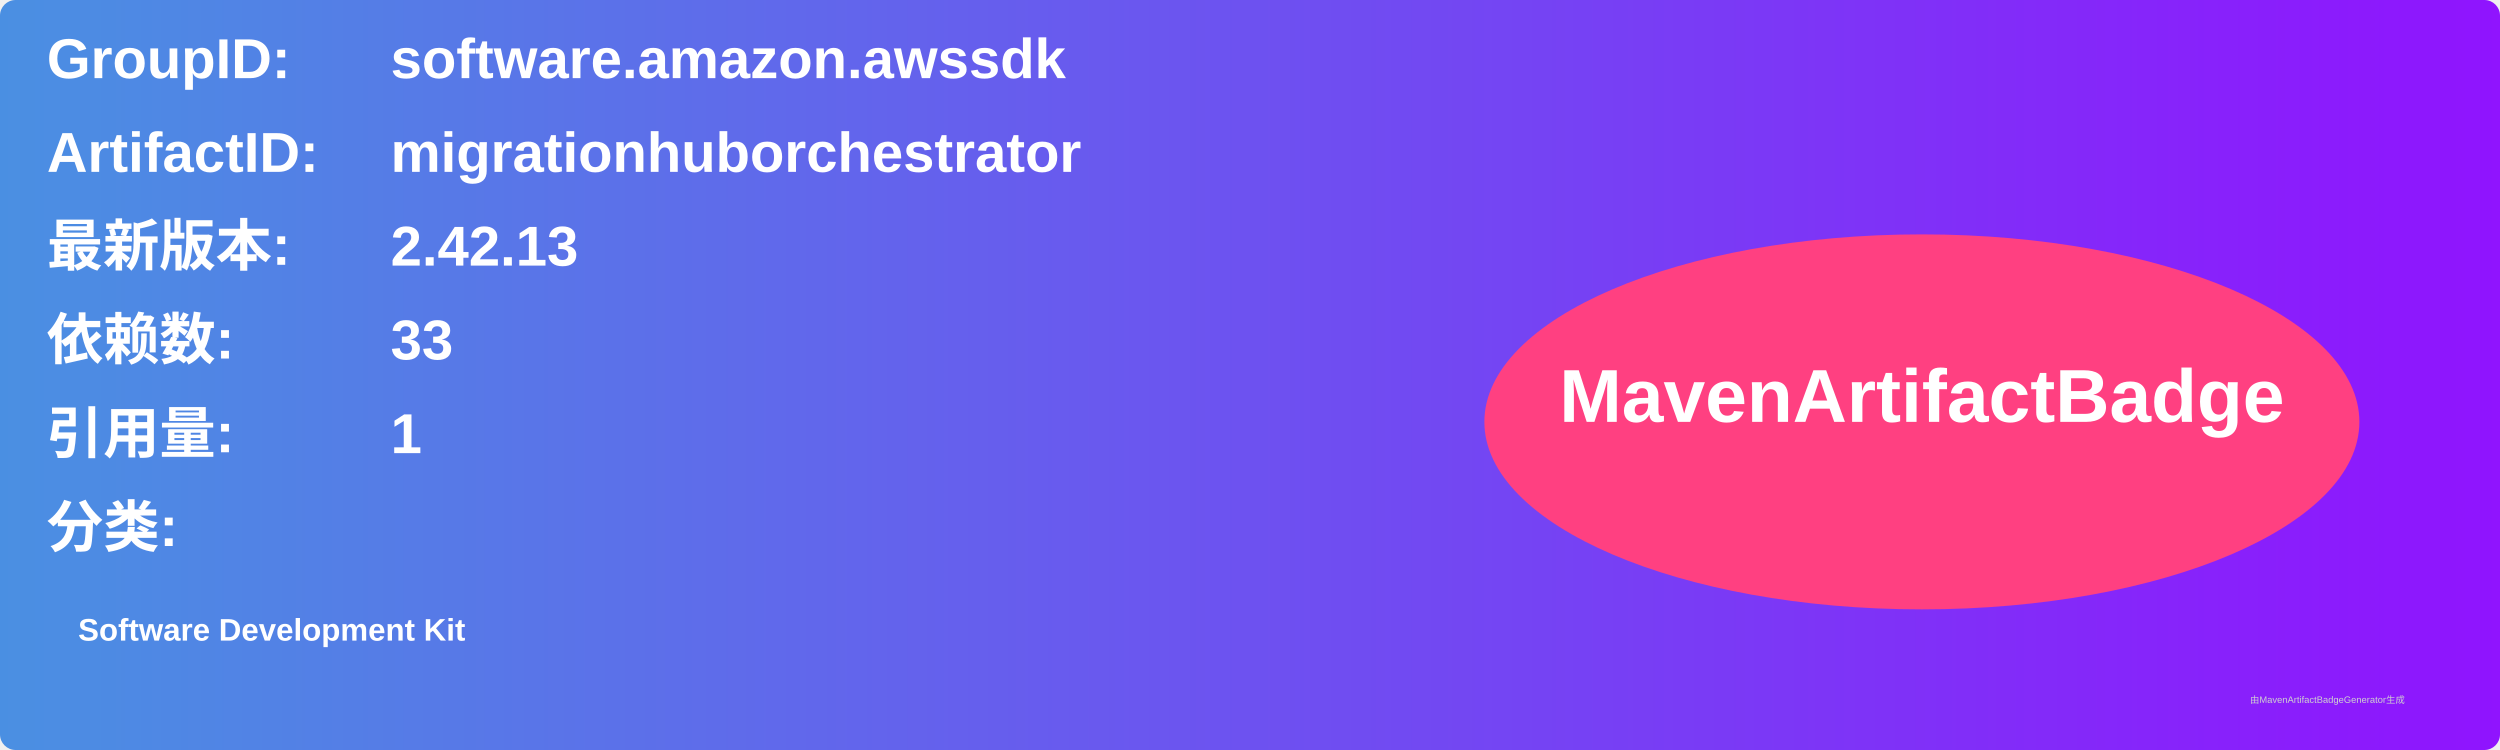
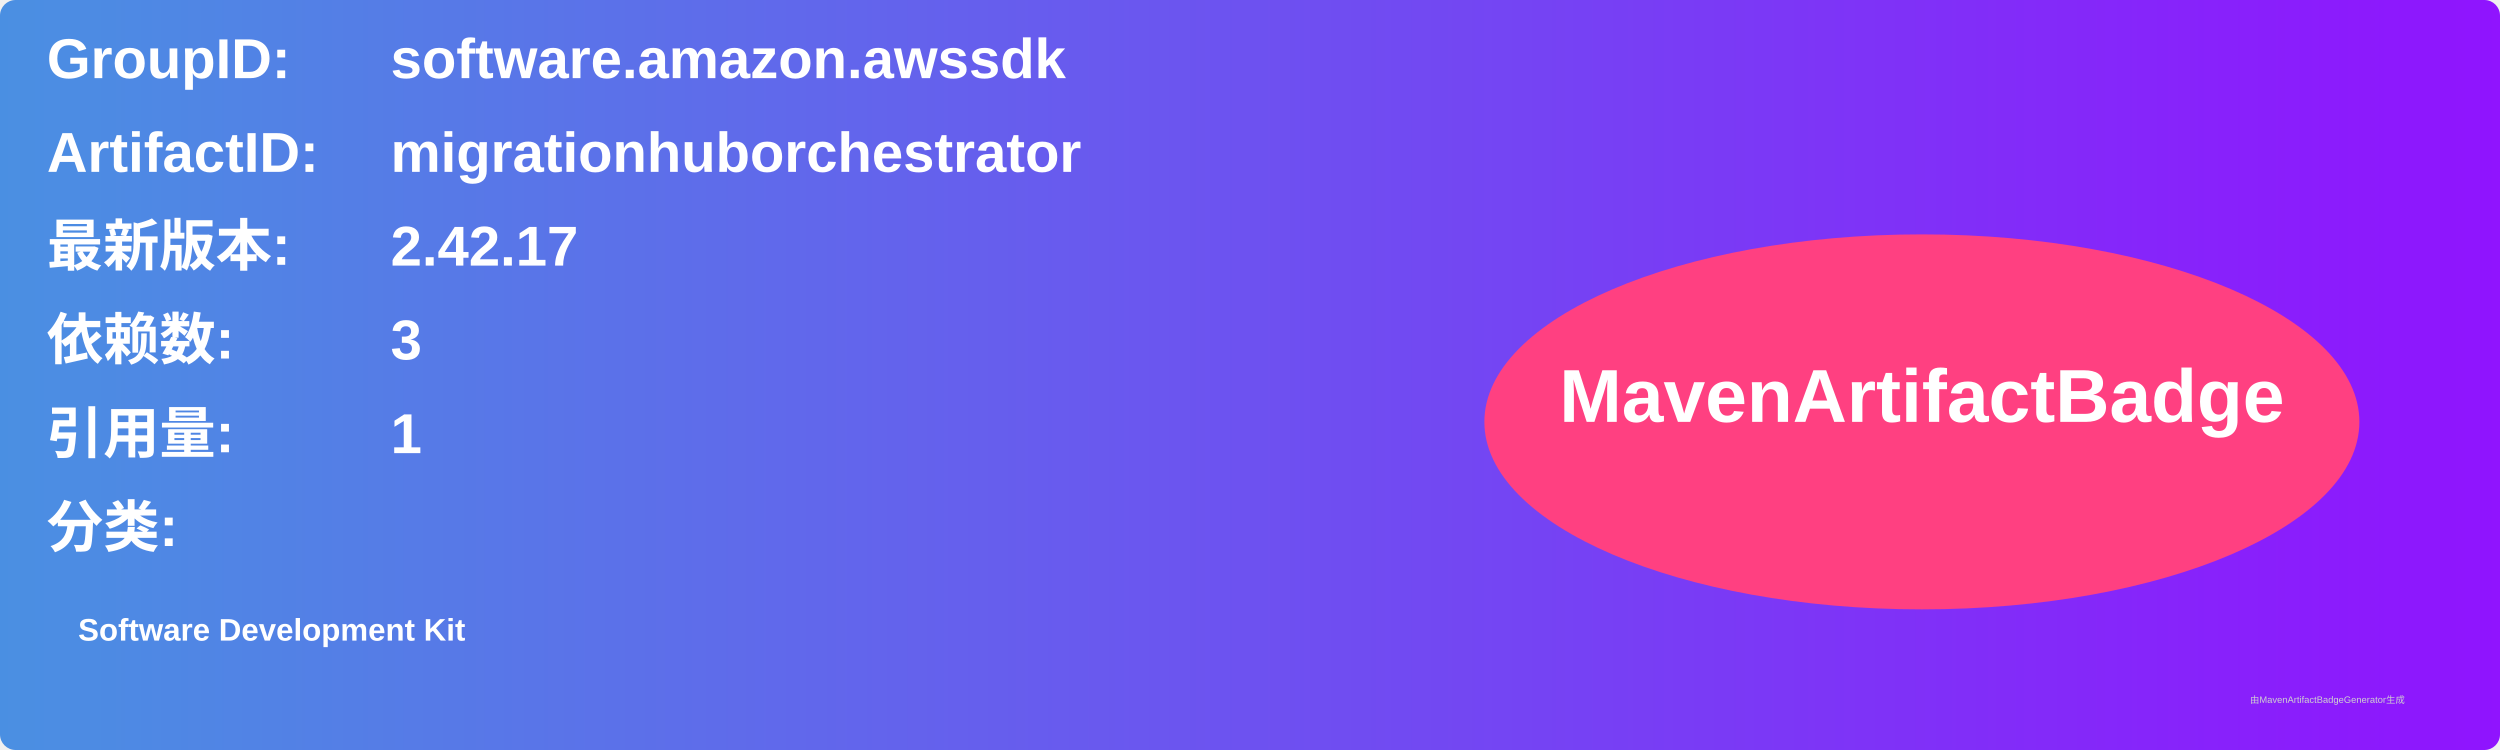
<svg xmlns="http://www.w3.org/2000/svg" width="800" height="240" viewBox="0 0 800 240">
  <linearGradient id="grad" x1="0%" y1="0%" x2="100%" y2="0%">
    <stop offset="0%" stop-color="#4a90e2" />
    <stop offset="100%" stop-color="#9013fe" />
  </linearGradient>
  <rect width="100%" height="100%" rx="5" ry="5" fill="url(#grad)" />
  <g transform="translate(15, 15)">
    <text x="0" y="10" font-family="Arial" font-size="18" fill="white" font-weight="bold" width="260">GroupID:</text>
    <text x="110" y="10" font-family="Arial" font-size="18" fill="white" font-weight="bold" width="460">software.amazon.awssdk</text>
    <text x="0" y="40" font-family="Arial" font-size="18" fill="white" font-weight="bold" width="260">ArtifactID:</text>
    <text x="110" y="40" font-family="Arial" font-size="18" fill="white" font-weight="bold" width="460">migrationhuborchestrator</text>
    <text x="0" y="70" font-family="Arial" font-size="18" fill="white" font-weight="bold">最新版本:</text>
    <text x="110" y="70" font-family="Arial" font-size="18" fill="white" font-weight="bold">
-       <tspan font-weight="bold">2.42.13</tspan>
+       <tspan font-weight="bold">2.42.17</tspan>
    </text>
    <text x="0" y="100" font-family="Arial" font-size="18" fill="white" font-weight="bold">依赖数: </text>
    <text x="110" y="100" font-family="Arial" font-size="18" fill="white">
-       <tspan font-weight="bold">33</tspan>
+       <tspan font-weight="bold">3</tspan>
    </text>
    <text x="0" y="130" font-family="Arial" font-size="18" fill="white" font-weight="bold">引用量: </text>
    <text x="110" y="130" font-family="Arial" font-size="18" fill="white">
      <tspan font-weight="bold">1</tspan>
    </text>
    <text x="0" y="160" font-family="Arial" font-size="18" fill="white" font-weight="bold">分类:</text>
    <text x="10" y="190" font-family="Arial" font-size="10" fill="white">
      <tspan font-weight="bold">Software Development Kit</tspan>
    </text>
    <ellipse cx="600" cy="120" rx="140" ry="60" fill="#ff4081" />
    <text x="600" y="120" text-anchor="middle" font-family="Arial" font-size="24" fill="white" font-weight="bold">MavenArtifactBadge</text>
  </g>
  <text x="720" y="225" font-family="Arial" font-size="3" fill="#d0d0d0">由MavenArtifactBadgeGenerator生成</text>
</svg>
